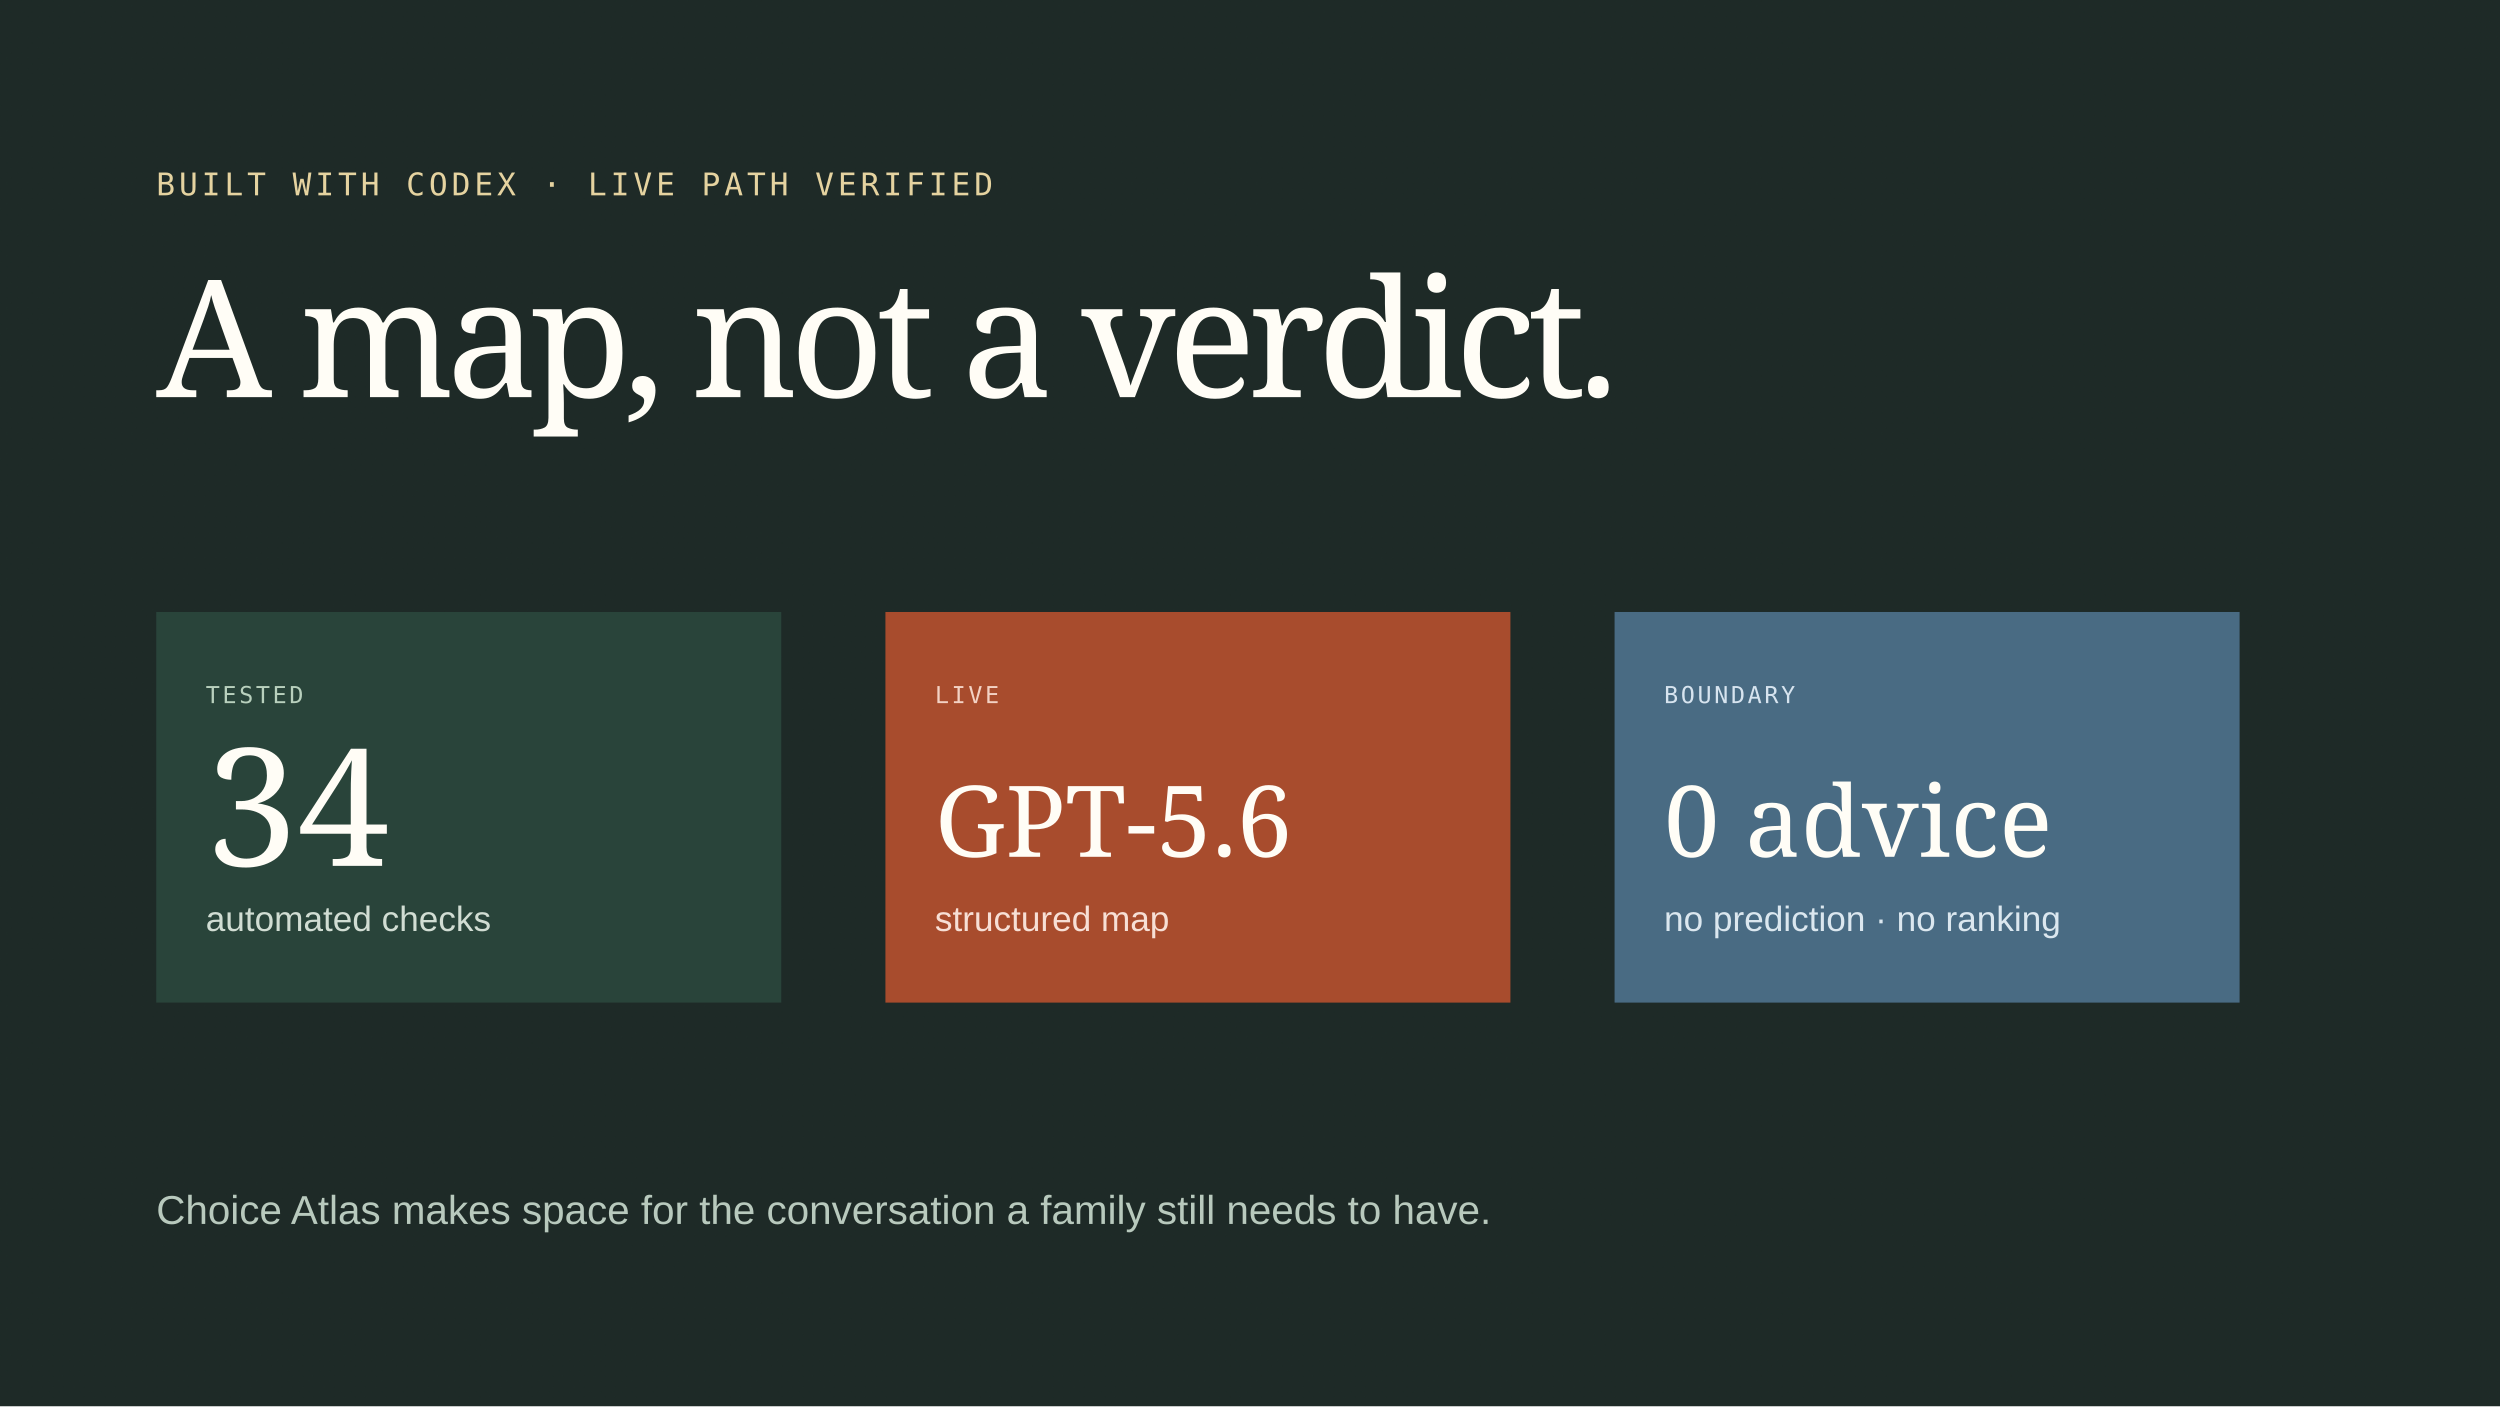
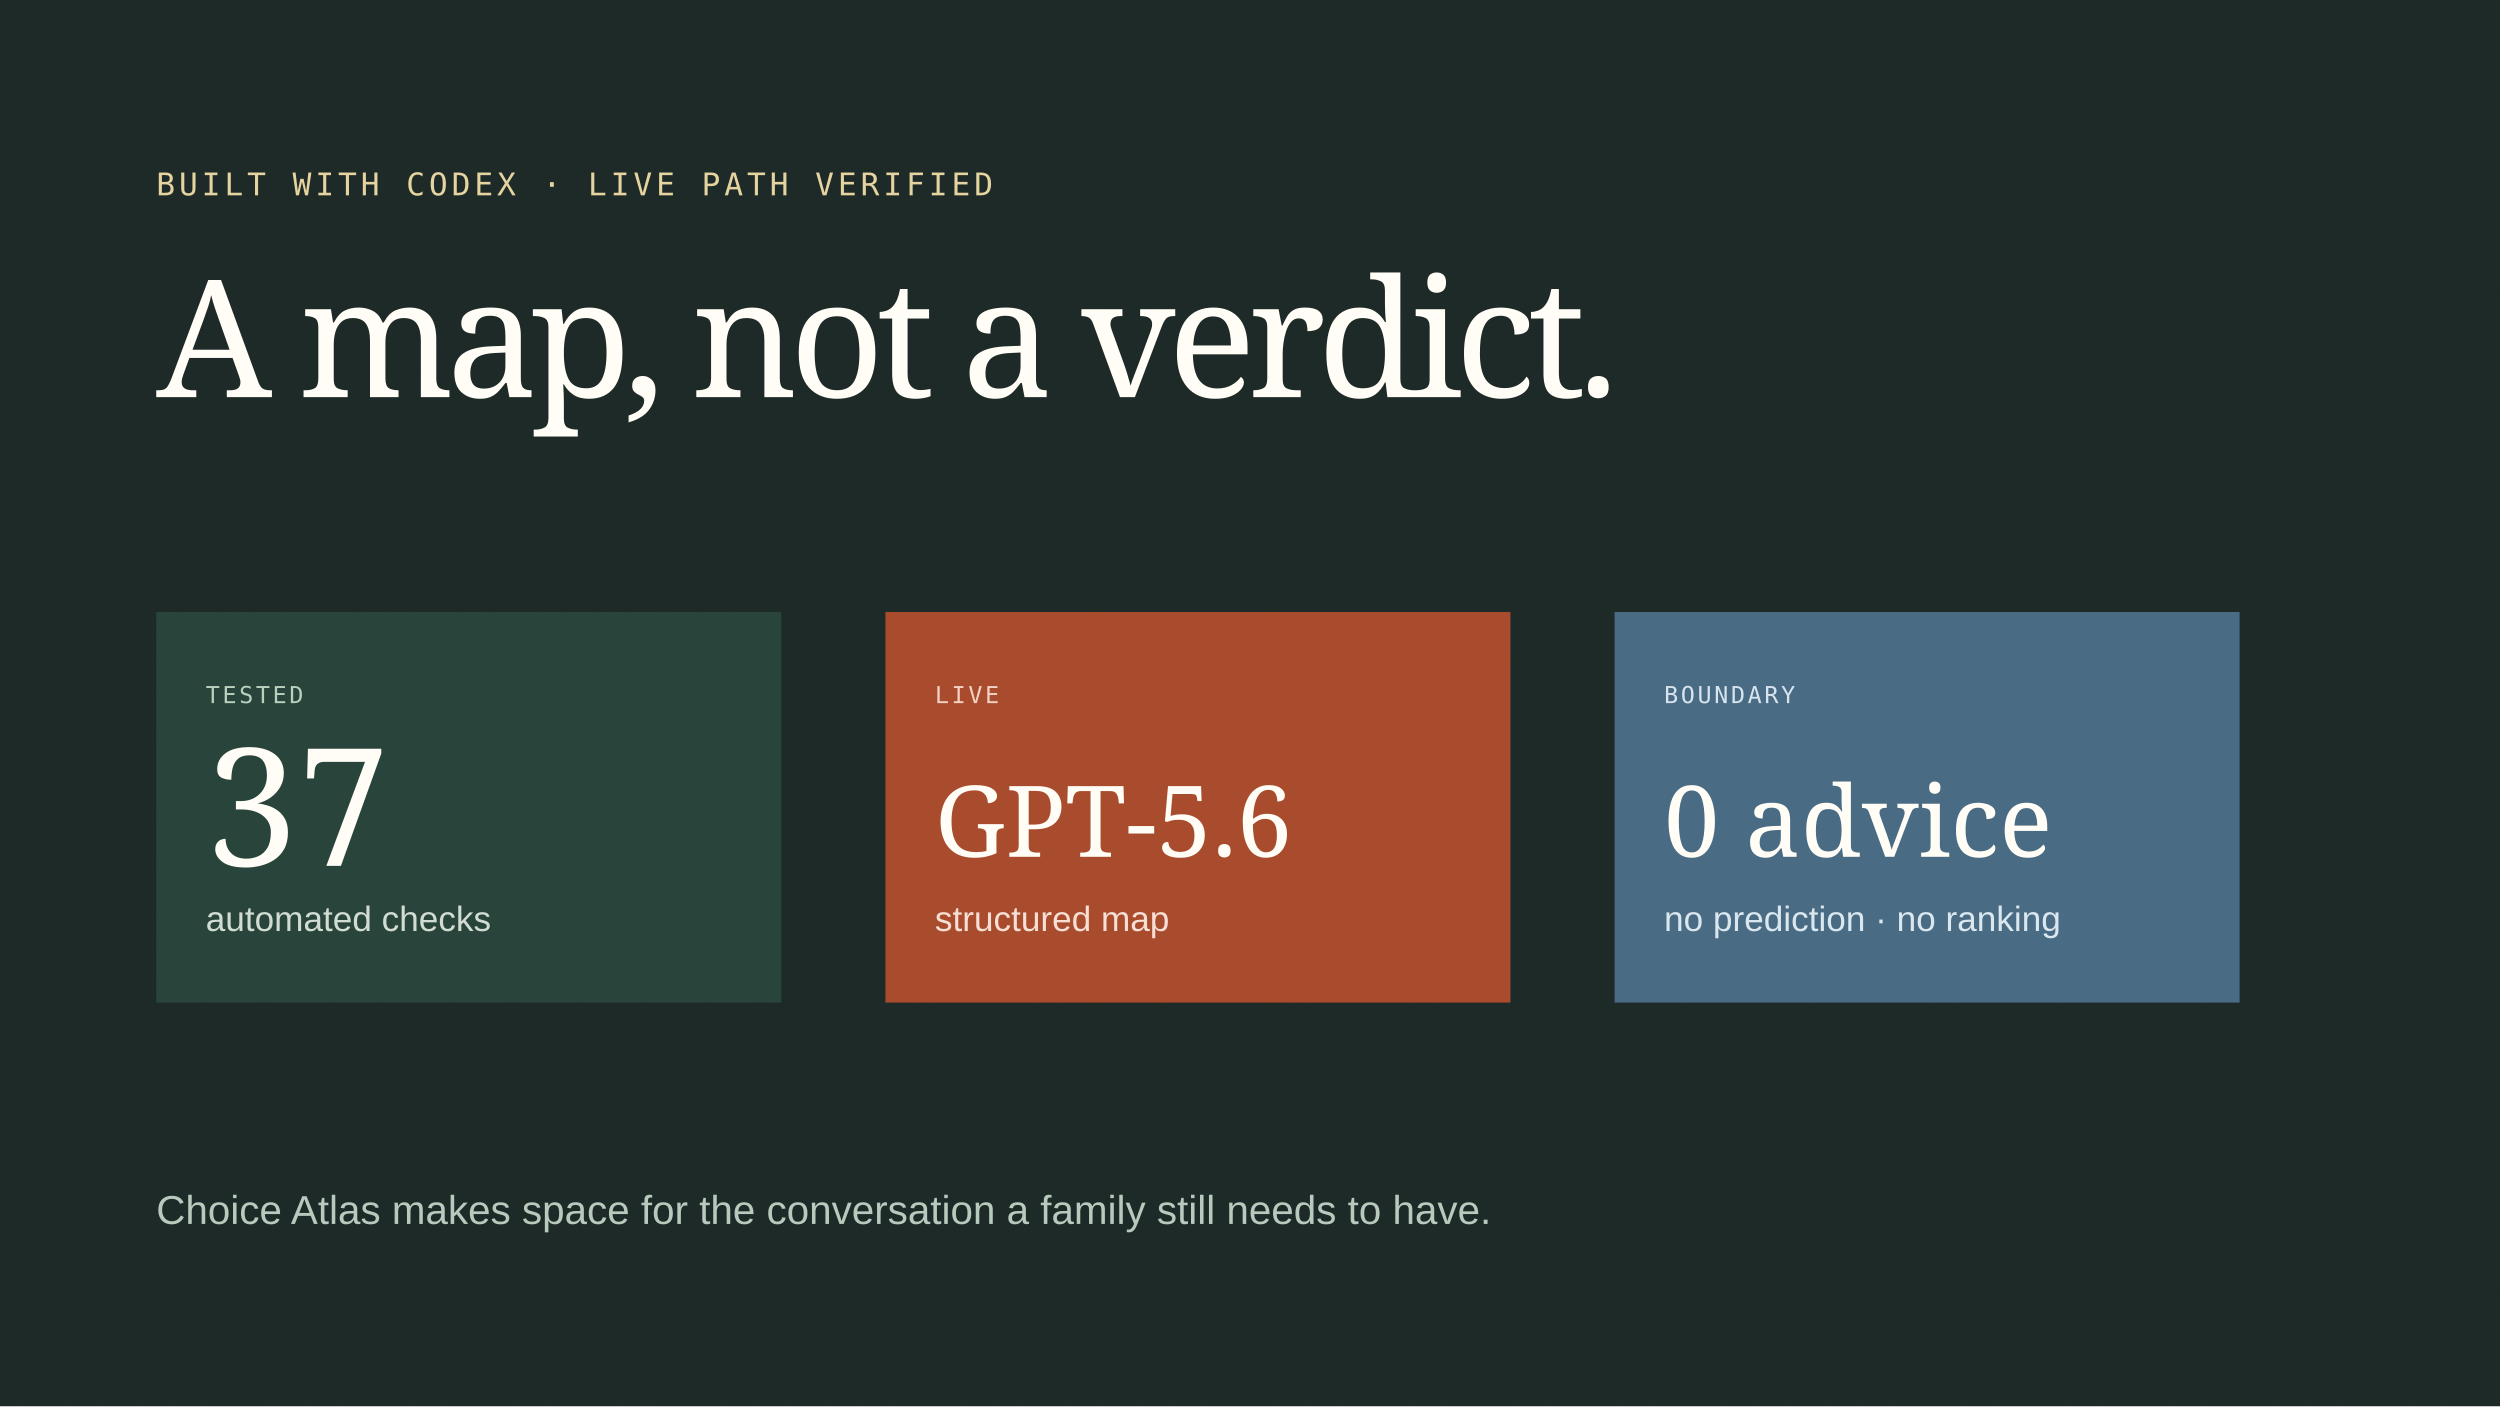
<svg xmlns="http://www.w3.org/2000/svg" width="1920" height="1080" viewBox="0 0 1920 1080">
  <defs>
    <pattern id="g" width="8" height="8" patternUnits="userSpaceOnUse">
      <path d="M0 1h1M5 5h1" stroke="#183029" stroke-opacity=".07" />
    </pattern>
  </defs>
  <rect width="1920" height="1080" fill="#1e2a27" />
  <rect width="1920" height="1080" fill="url(#g)" />
  <text x="120" y="150" fill="#e5d3a0" font-family="monospace" font-size="24" letter-spacing="3">BUILT WITH CODEX · LIVE PATH VERIFIED</text>
  <text x="120" y="305" fill="#fffdf6" font-family="Georgia,serif" font-size="126" letter-spacing="-6">A map, not a verdict.</text>
  <g transform="translate(120 470)">
    <rect width="480" height="300" fill="#29443a" />
    <text x="38" y="70" fill="#b8d0bd" font-family="monospace" font-size="18" letter-spacing="2">TESTED</text>
-     <text x="38" y="195" fill="#fffdf6" font-family="Georgia,serif" font-size="126">34</text>
+     <text x="38" y="195" fill="#fffdf6" font-family="Georgia,serif" font-size="126">37</text>
    <text x="38" y="245" fill="#d1ddd3" font-family="Arial" font-size="27">automated checks</text>
  </g>
  <g transform="translate(680 470)">
    <rect width="480" height="300" fill="#a84c2d" />
    <text x="38" y="70" fill="#f3d2c4" font-family="monospace" font-size="18" letter-spacing="2">LIVE</text>
    <text x="38" y="188" fill="#fffdf6" font-family="Georgia,serif" font-size="76">GPT-5.6</text>
    <text x="38" y="245" fill="#f7dfd5" font-family="Arial" font-size="27">structured map</text>
  </g>
  <g transform="translate(1240 470)">
    <rect width="480" height="300" fill="#496b83" />
    <text x="38" y="70" fill="#d7e4ef" font-family="monospace" font-size="18" letter-spacing="2">BOUNDARY</text>
    <text x="38" y="188" fill="#fffdf6" font-family="Georgia,serif" font-size="76">0 advice</text>
    <text x="38" y="245" fill="#dbe7ef" font-family="Arial" font-size="27">no prediction · no ranking</text>
  </g>
  <text x="120" y="940" fill="#b8c9bd" font-family="Arial" font-size="31">Choice Atlas makes space for the conversation a family still needs to have.</text>
</svg>
